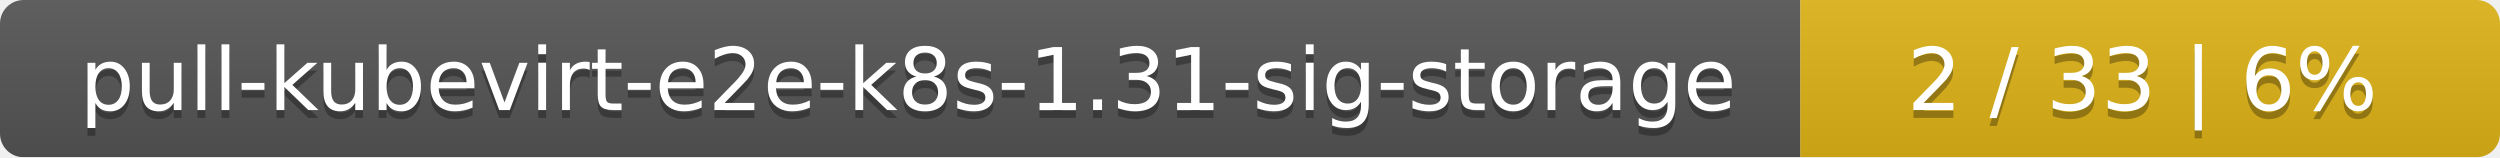
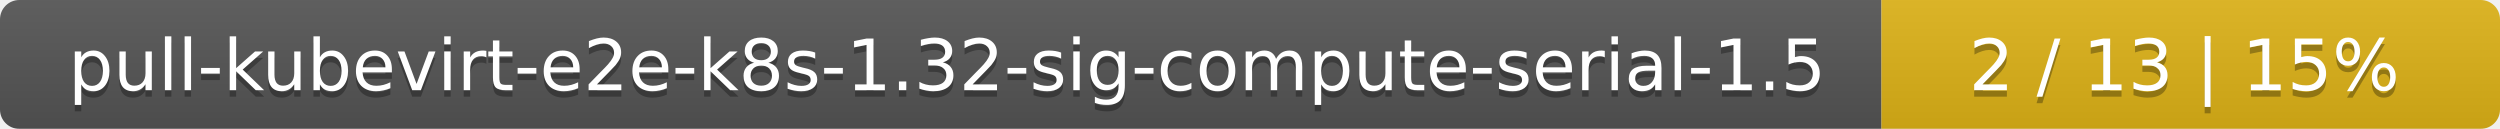
- <svg xmlns="http://www.w3.org/2000/svg" width="318" height="20">
+ <svg xmlns="http://www.w3.org/2000/svg" width="388" height="20">
  <linearGradient id="smooth" x2="0" y2="100%">
    <stop offset="0" stop-color="#bbb" stop-opacity=".1" />
    <stop offset="1" stop-opacity=".1" />
  </linearGradient>
  <mask id="round">
-     <rect width="318" height="20" rx="3" fill="#fff" />
+     <rect width="388" height="20" rx="3" fill="#fff" />
  </mask>
  <g mask="url(#round)">
-     <rect width="229" height="20" fill="#555" />
-     <rect x="229" width="89" height="20" fill="#dfb317" />
-     <rect width="318" height="20" fill="url(#smooth)" />
+     <rect width="292" height="20" fill="#555" />
+     <rect x="292" width="96" height="20" fill="#dfb317" />
+     <rect width="388" height="20" fill="url(#smooth)" />
  </g>
  <g fill="#fff" text-anchor="middle" font-family="DejaVu Sans,Verdana,Geneva,sans-serif" font-size="11">
-     <text x="115.5" y="15" fill="#010101" fill-opacity=".3">pull-kubevirt-e2e-k8s-1.31-sig-storage</text>
-     <text x="115.5" y="14">pull-kubevirt-e2e-k8s-1.31-sig-storage</text>
-     <text x="272.5" y="15" fill="#010101" fill-opacity=".3">2 / 33    |    6%</text>
-     <text x="272.5" y="14">2 / 33    |    6%</text>
+     <text x="147" y="15" fill="#010101" fill-opacity=".3">pull-kubevirt-e2e-k8s-1.32-sig-compute-serial-1.5</text>
+     <text x="147" y="14">pull-kubevirt-e2e-k8s-1.32-sig-compute-serial-1.5</text>
+     <text x="339" y="15" fill="#010101" fill-opacity=".3">2 / 13    |    15%</text>
+     <text x="339" y="14">2 / 13    |    15%</text>
  </g>
</svg>
